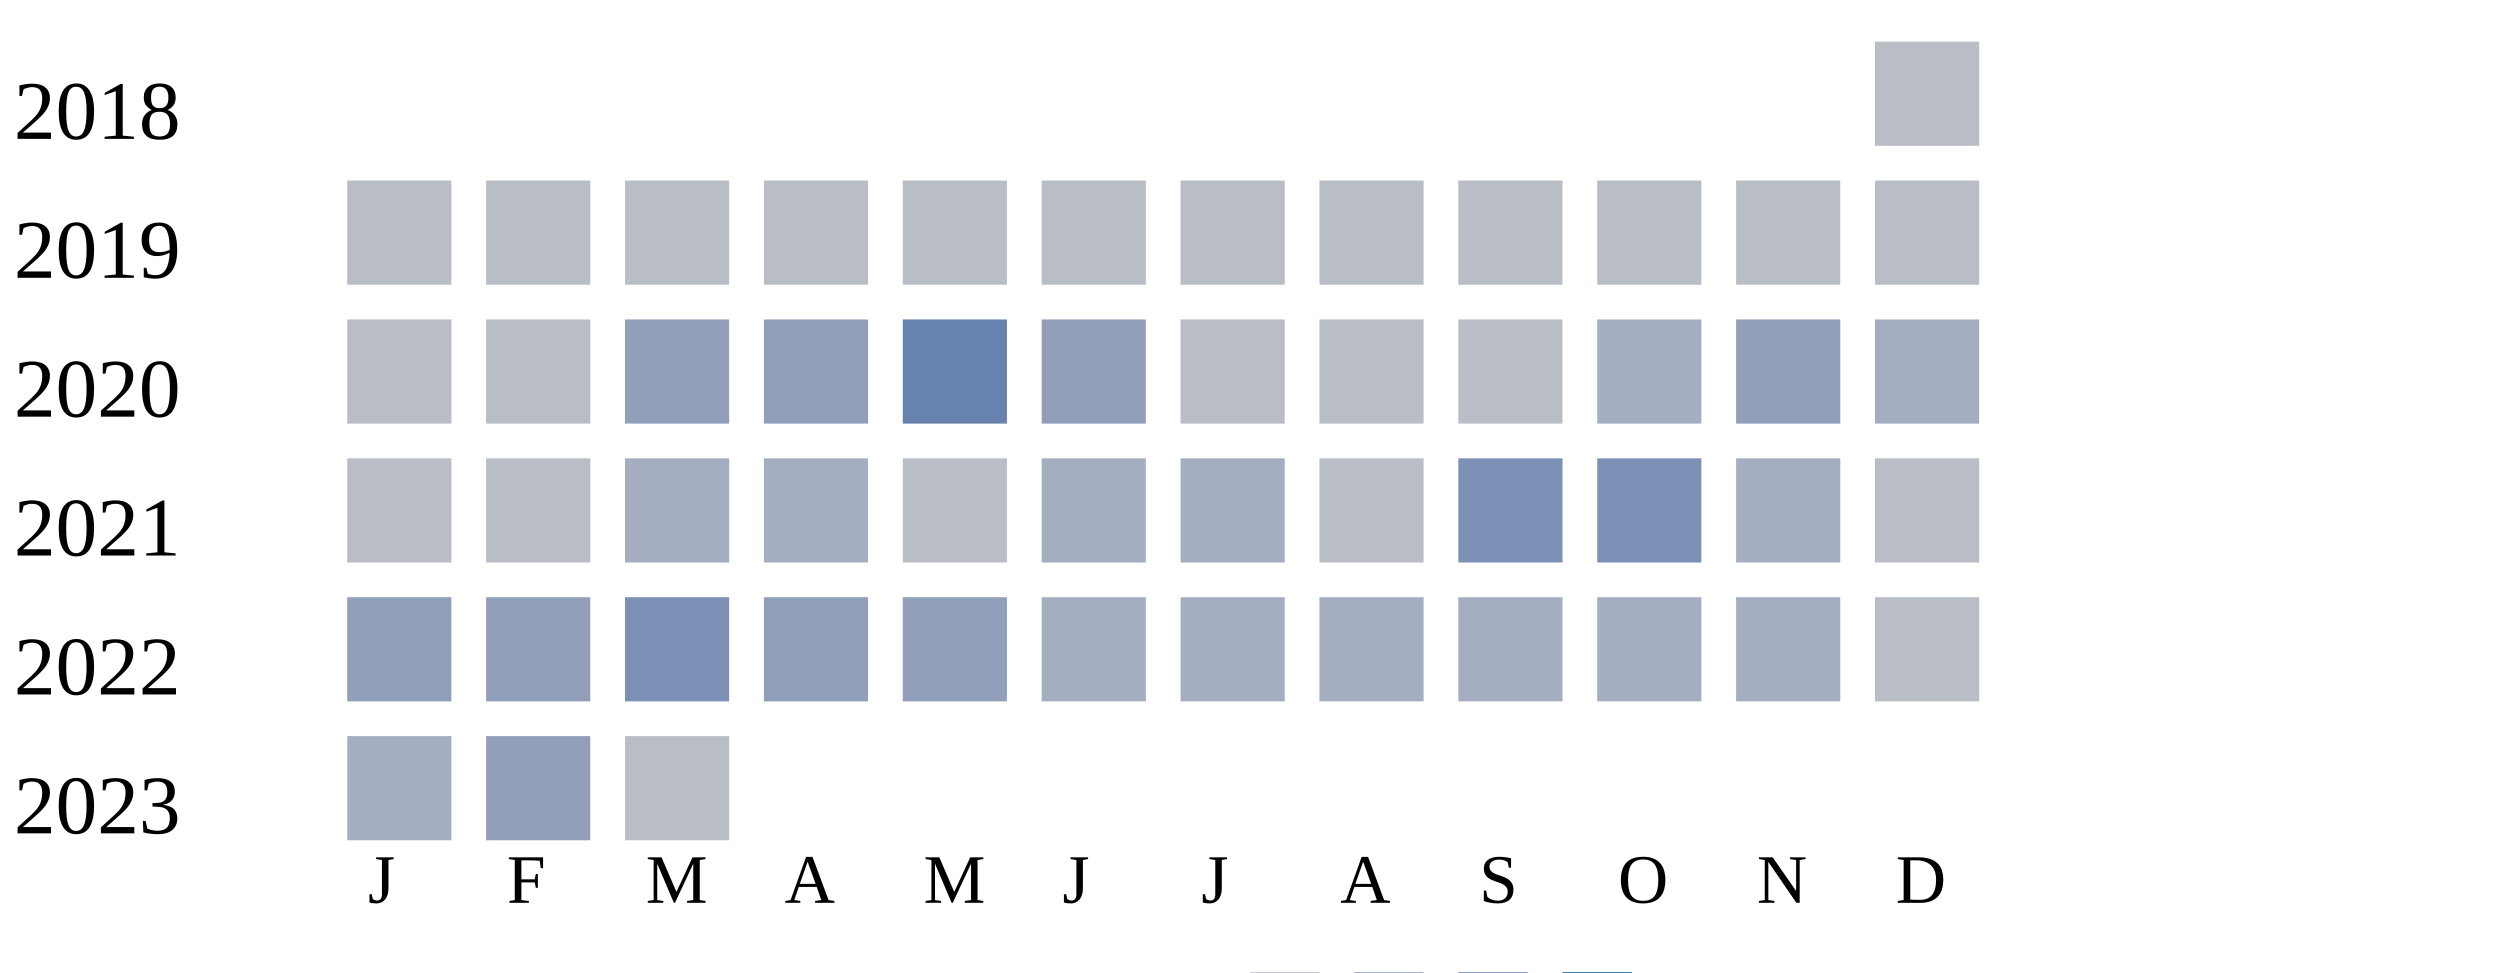
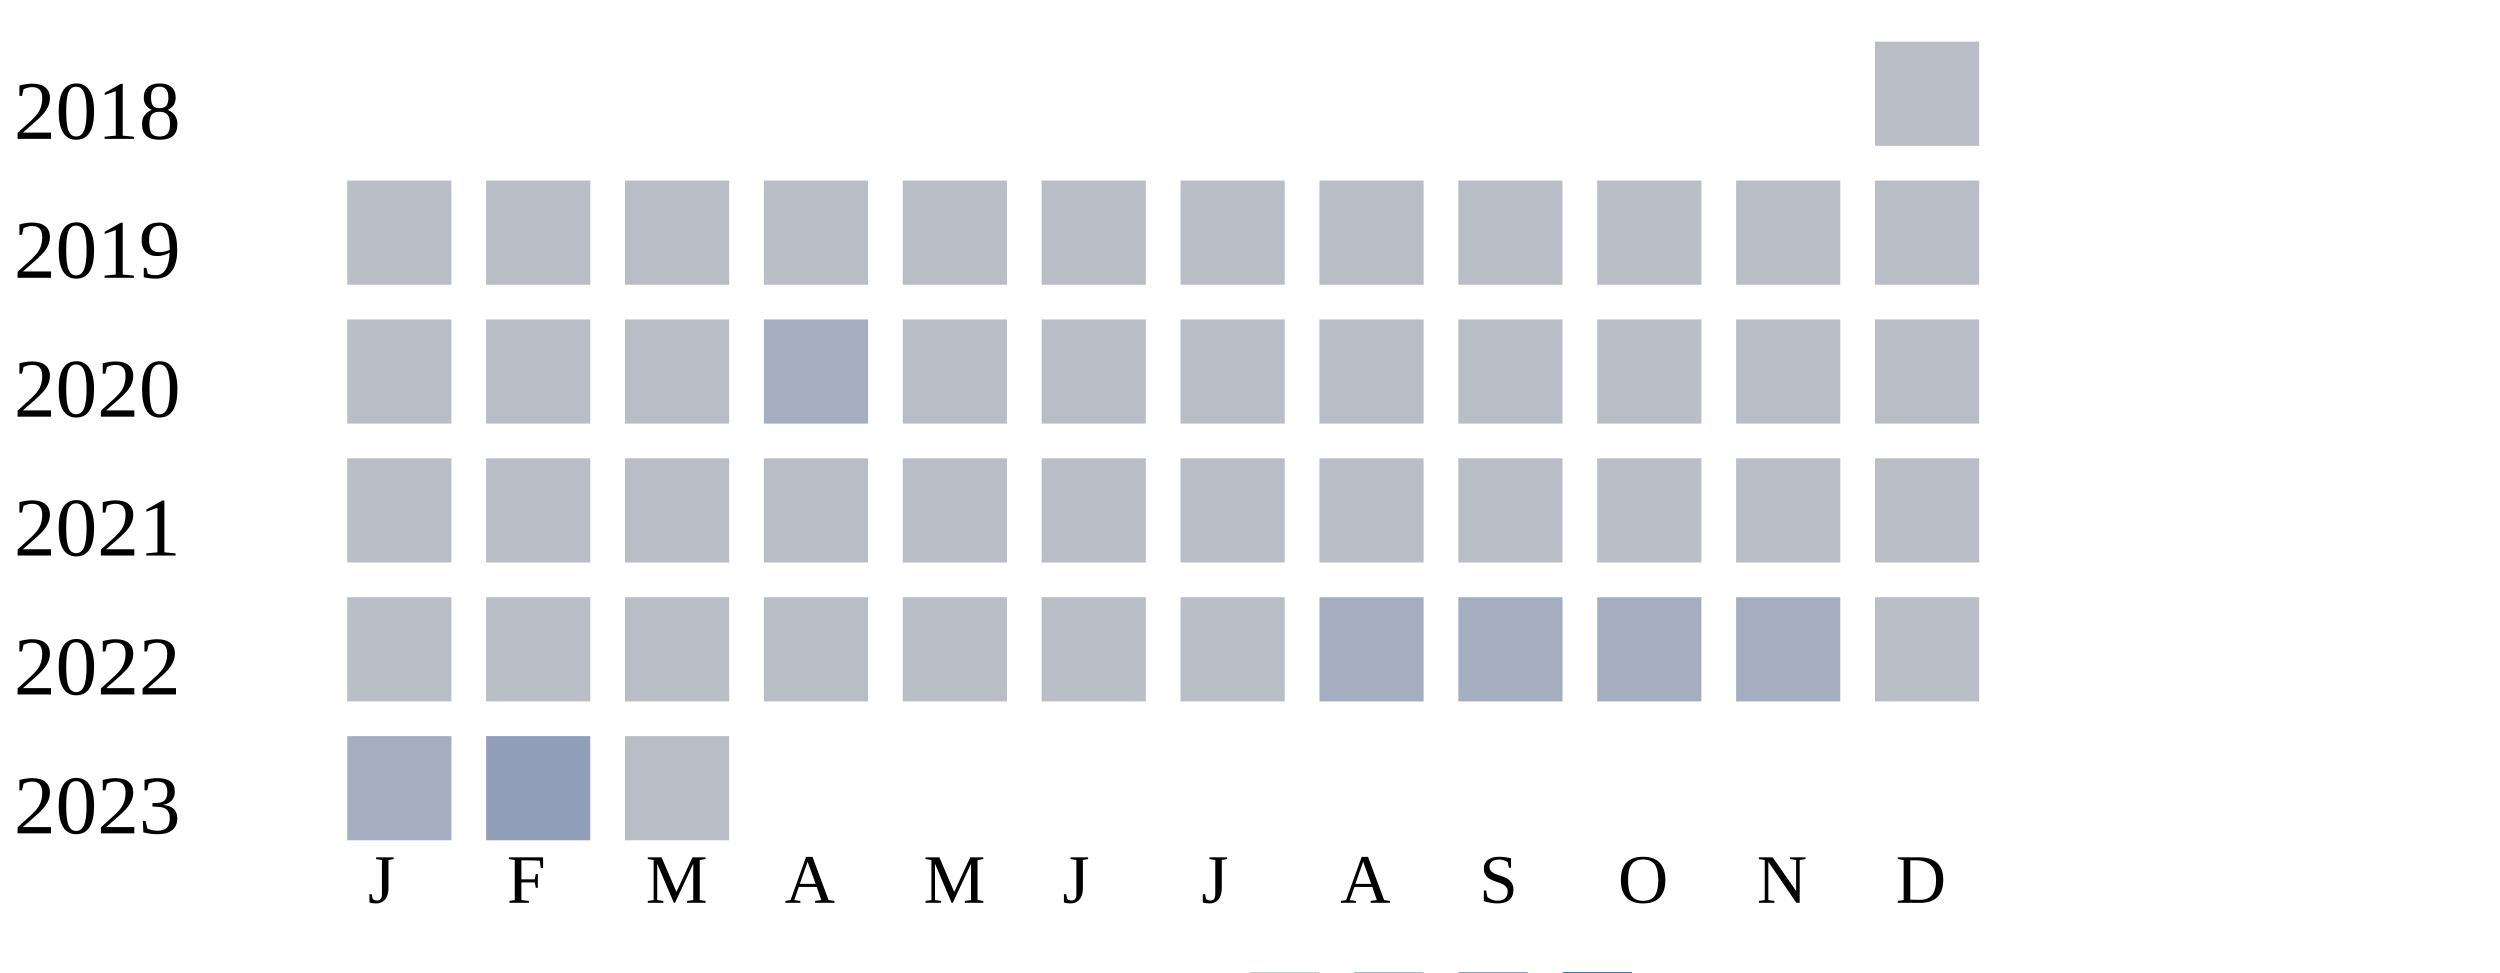
<svg xmlns="http://www.w3.org/2000/svg" width="360" height="140">
  <g transform="translate(0 0)">
    <text x="2" y="20">2018</text>
    <rect x="270" y="6" width="15" height="15" fill="#b9bdc6" />
  </g>
  <g transform="translate(0 20)">
    <text x="2" y="20">2019</text>
    <rect x="50" y="6" width="15" height="15" fill="#b9bdc6" />
    <rect x="70" y="6" width="15" height="15" fill="#b9bdc6" />
    <rect x="90" y="6" width="15" height="15" fill="#b9bdc6" />
    <rect x="110" y="6" width="15" height="15" fill="#b9bdc6" />
    <rect x="130" y="6" width="15" height="15" fill="#b9bdc6" />
    <rect x="150" y="6" width="15" height="15" fill="#b9bdc6" />
    <rect x="170" y="6" width="15" height="15" fill="#b9bdc6" />
    <rect x="190" y="6" width="15" height="15" fill="#b9bdc6" />
    <rect x="210" y="6" width="15" height="15" fill="#b9bdc6" />
    <rect x="230" y="6" width="15" height="15" fill="#b9bdc6" />
    <rect x="250" y="6" width="15" height="15" fill="#b9bdc6" />
    <rect x="270" y="6" width="15" height="15" fill="#b9bdc6" />
  </g>
  <g transform="translate(0 40)">
    <text x="2" y="20">2020</text>
    <rect x="50" y="6" width="15" height="15" fill="#b9bdc6" />
    <rect x="70" y="6" width="15" height="15" fill="#b9bdc6" />
-     <rect x="90" y="6" width="15" height="15" fill="#919fba" />
-     <rect x="110" y="6" width="15" height="15" fill="#919fba" />
-     <rect x="130" y="6" width="15" height="15" fill="#6882ae" />
-     <rect x="150" y="6" width="15" height="15" fill="#919fba" />
+     <rect x="90" y="6" width="15" height="15" fill="#b9bdc6" />
+     <rect x="110" y="6" width="15" height="15" fill="#a5aec0" />
+     <rect x="130" y="6" width="15" height="15" fill="#b9bdc6" />
+     <rect x="150" y="6" width="15" height="15" fill="#b9bdc6" />
    <rect x="170" y="6" width="15" height="15" fill="#b9bdc6" />
    <rect x="190" y="6" width="15" height="15" fill="#b9bdc6" />
    <rect x="210" y="6" width="15" height="15" fill="#b9bdc6" />
-     <rect x="230" y="6" width="15" height="15" fill="#a5aec0" />
-     <rect x="250" y="6" width="15" height="15" fill="#919fba" />
-     <rect x="270" y="6" width="15" height="15" fill="#a5aec0" />
+     <rect x="230" y="6" width="15" height="15" fill="#b9bdc6" />
+     <rect x="250" y="6" width="15" height="15" fill="#b9bdc6" />
+     <rect x="270" y="6" width="15" height="15" fill="#b9bdc6" />
  </g>
  <g transform="translate(0 60)">
    <text x="2" y="20">2021</text>
    <rect x="50" y="6" width="15" height="15" fill="#b9bdc6" />
    <rect x="70" y="6" width="15" height="15" fill="#b9bdc6" />
-     <rect x="90" y="6" width="15" height="15" fill="#a5aec0" />
-     <rect x="110" y="6" width="15" height="15" fill="#a5aec0" />
+     <rect x="90" y="6" width="15" height="15" fill="#b9bdc6" />
+     <rect x="110" y="6" width="15" height="15" fill="#b9bdc6" />
    <rect x="130" y="6" width="15" height="15" fill="#b9bdc6" />
-     <rect x="150" y="6" width="15" height="15" fill="#a5aec0" />
-     <rect x="170" y="6" width="15" height="15" fill="#a5aec0" />
+     <rect x="150" y="6" width="15" height="15" fill="#b9bdc6" />
+     <rect x="170" y="6" width="15" height="15" fill="#b9bdc6" />
    <rect x="190" y="6" width="15" height="15" fill="#b9bdc6" />
-     <rect x="210" y="6" width="15" height="15" fill="#7d90b5" />
-     <rect x="230" y="6" width="15" height="15" fill="#7d90b5" />
-     <rect x="250" y="6" width="15" height="15" fill="#a5aec0" />
+     <rect x="210" y="6" width="15" height="15" fill="#b9bdc6" />
+     <rect x="230" y="6" width="15" height="15" fill="#b9bdc6" />
+     <rect x="250" y="6" width="15" height="15" fill="#b9bdc6" />
    <rect x="270" y="6" width="15" height="15" fill="#b9bdc6" />
  </g>
  <g transform="translate(0 80)">
    <text x="2" y="20">2022</text>
-     <rect x="50" y="6" width="15" height="15" fill="#919fba" />
-     <rect x="70" y="6" width="15" height="15" fill="#919fba" />
-     <rect x="90" y="6" width="15" height="15" fill="#7d90b5" />
-     <rect x="110" y="6" width="15" height="15" fill="#919fba" />
-     <rect x="130" y="6" width="15" height="15" fill="#919fba" />
-     <rect x="150" y="6" width="15" height="15" fill="#a5aec0" />
-     <rect x="170" y="6" width="15" height="15" fill="#a5aec0" />
+     <rect x="50" y="6" width="15" height="15" fill="#b9bdc6" />
+     <rect x="70" y="6" width="15" height="15" fill="#b9bdc6" />
+     <rect x="90" y="6" width="15" height="15" fill="#b9bdc6" />
+     <rect x="110" y="6" width="15" height="15" fill="#b9bdc6" />
+     <rect x="130" y="6" width="15" height="15" fill="#b9bdc6" />
+     <rect x="150" y="6" width="15" height="15" fill="#b9bdc6" />
+     <rect x="170" y="6" width="15" height="15" fill="#b9bdc6" />
    <rect x="190" y="6" width="15" height="15" fill="#a5aec0" />
    <rect x="210" y="6" width="15" height="15" fill="#a5aec0" />
    <rect x="230" y="6" width="15" height="15" fill="#a5aec0" />
    <rect x="250" y="6" width="15" height="15" fill="#a5aec0" />
    <rect x="270" y="6" width="15" height="15" fill="#b9bdc6" />
  </g>
  <g transform="translate(0 100)">
    <text x="2" y="20">2023</text>
    <rect x="50" y="6" width="15" height="15" fill="#a5aec0" />
    <rect x="70" y="6" width="15" height="15" fill="#919fba" />
    <rect x="90" y="6" width="15" height="15" fill="#b9bdc6" />
  </g>
  <text style="font-size: 10px; text-align: center" x="53" y="130">J</text>
  <text style="font-size: 10px; text-align: center" x="73" y="130">F</text>
  <text style="font-size: 10px; text-align: center" x="93" y="130">M</text>
  <text style="font-size: 10px; text-align: center" x="113" y="130">A</text>
  <text style="font-size: 10px; text-align: center" x="133" y="130">M</text>
  <text style="font-size: 10px; text-align: center" x="153" y="130">J</text>
  <text style="font-size: 10px; text-align: center" x="173" y="130">J</text>
  <text style="font-size: 10px; text-align: center" x="193" y="130">A</text>
  <text style="font-size: 10px; text-align: center" x="213" y="130">S</text>
  <text style="font-size: 10px; text-align: center" x="233" y="130">O</text>
  <text style="font-size: 10px; text-align: center" x="253" y="130">N</text>
  <text style="font-size: 10px; text-align: center" x="273" y="130">D</text>
  <text style="font-size: 10px;" x="155" y="149">Less</text>
  <rect fill="#b9bdc6" width="10" height="10" x="180" y="140" />
  <rect fill="#919fba" width="10" height="10" x="195" y="140" />
  <rect fill="#6882ae" width="10" height="10" x="210" y="140" />
  <rect fill="#005a9c" width="10" height="10" x="225" y="140" />
  <text x="240" y="149" style="font-size: 10px;">More</text>
</svg>
